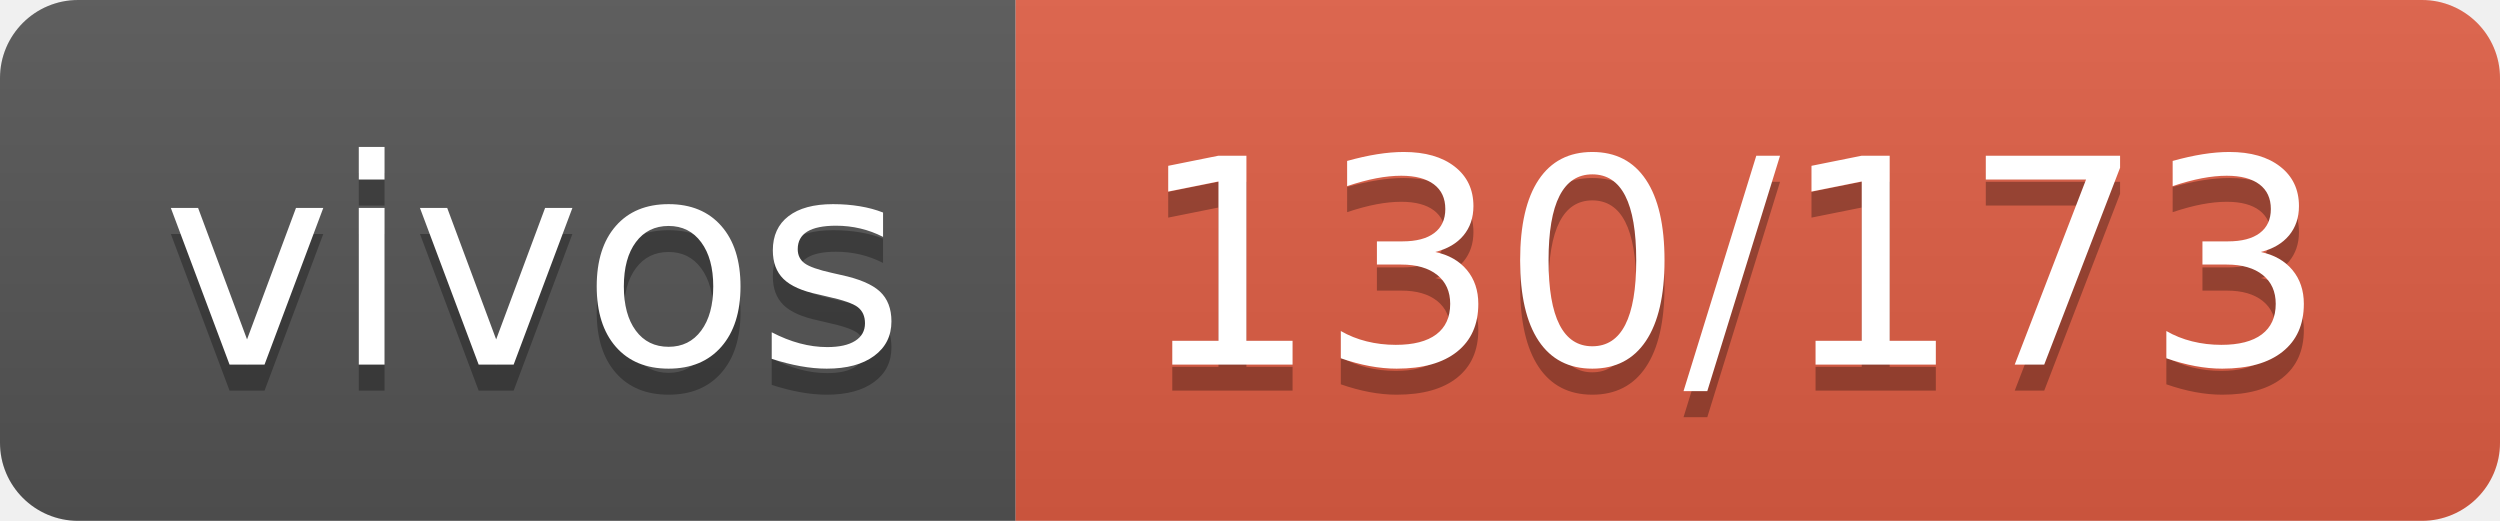
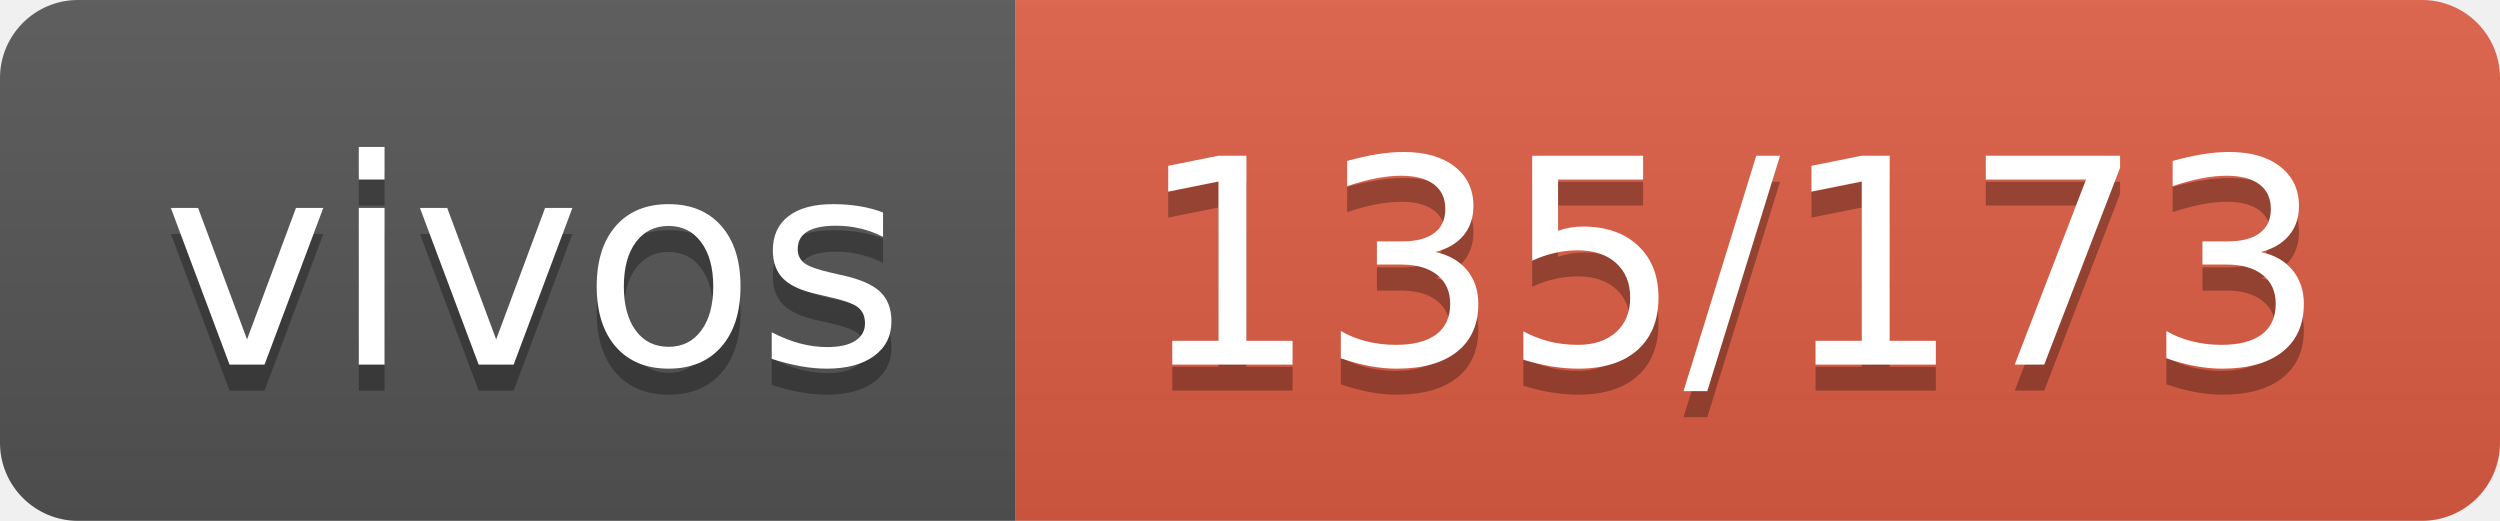
- <svg xmlns="http://www.w3.org/2000/svg" width="96" height="20" role="img" aria-label="vivos: 130/173">
+ <svg xmlns="http://www.w3.org/2000/svg" width="96" height="20" role="img" aria-label="vivos: 135/173">
  <linearGradient id="s" x2="0" y2="100%">
    <stop offset="0" stop-color="#bbb" stop-opacity=".1" />
    <stop offset="1" stop-opacity=".1" />
  </linearGradient>
  <clipPath id="r">
    <rect width="96" height="20" rx="3" fill="#fff" />
  </clipPath>
  <g clip-path="url(#r)">
    <rect width="39" height="20" fill="#555" />
    <rect x="39" width="57" height="20" fill="#e05d44" />
    <rect width="96" height="20" fill="url(#s)" />
  </g>
  <g fill="#fff" text-anchor="middle" font-family="Verdana,Geneva,DejaVu Sans,sans-serif" text-rendering="geometricPrecision" font-size="110">
    <text aria-hidden="true" x="205" y="150" fill="#010101" fill-opacity=".3" transform="scale(.1)" textLength="290">vivos</text>
    <text x="205" y="140" transform="scale(.1)" fill="#fff" textLength="290">vivos</text>
-     <text aria-hidden="true" x="665" y="150" fill="#010101" fill-opacity=".3" transform="scale(.1)" textLength="470">130/173</text>
-     <text x="665" y="140" transform="scale(.1)" fill="#fff" textLength="470">130/173</text>
+     <text aria-hidden="true" x="665" y="150" fill="#010101" fill-opacity=".3" transform="scale(.1)" textLength="470">135/173</text>
+     <text x="665" y="140" transform="scale(.1)" fill="#fff" textLength="470">135/173</text>
  </g>
</svg>
